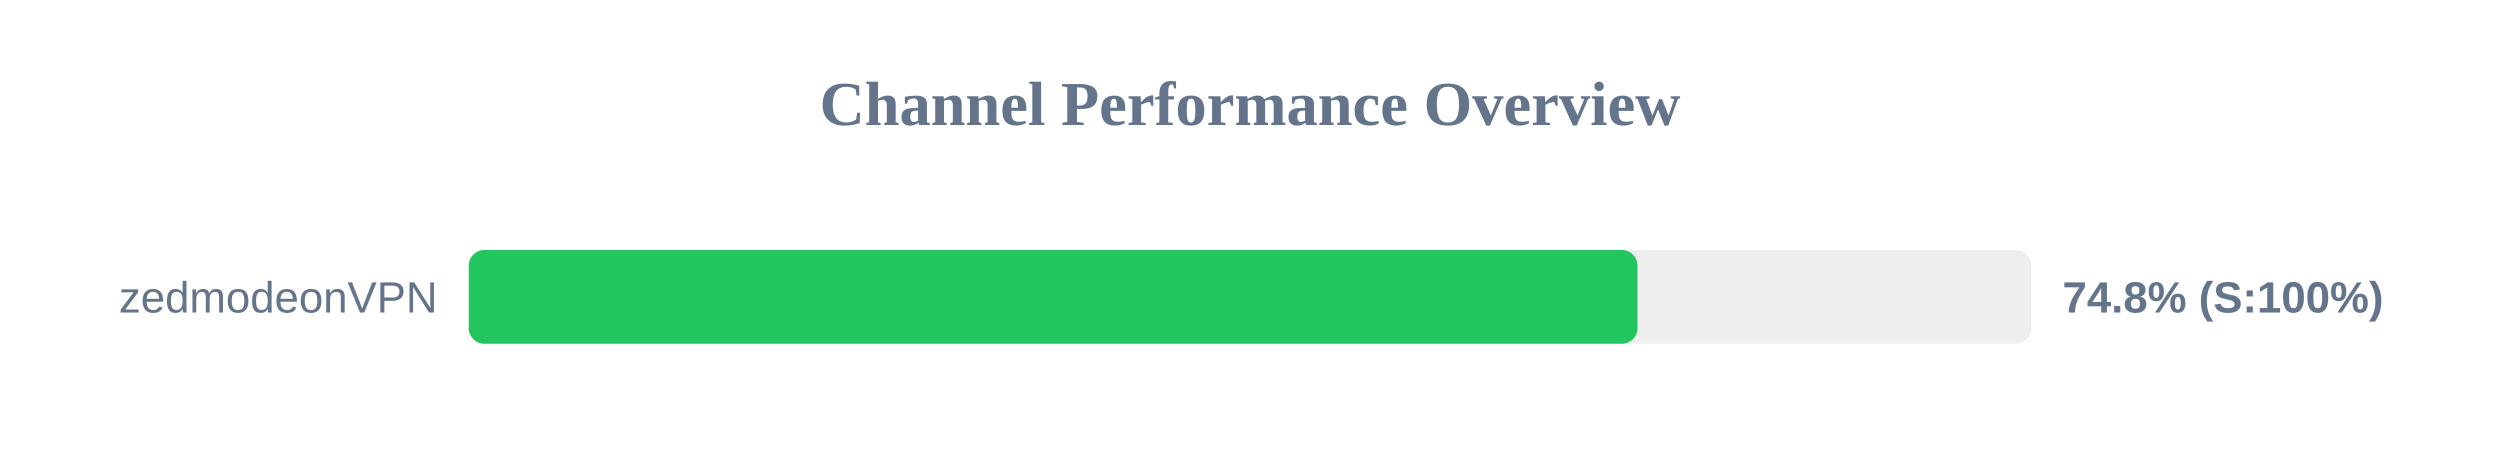
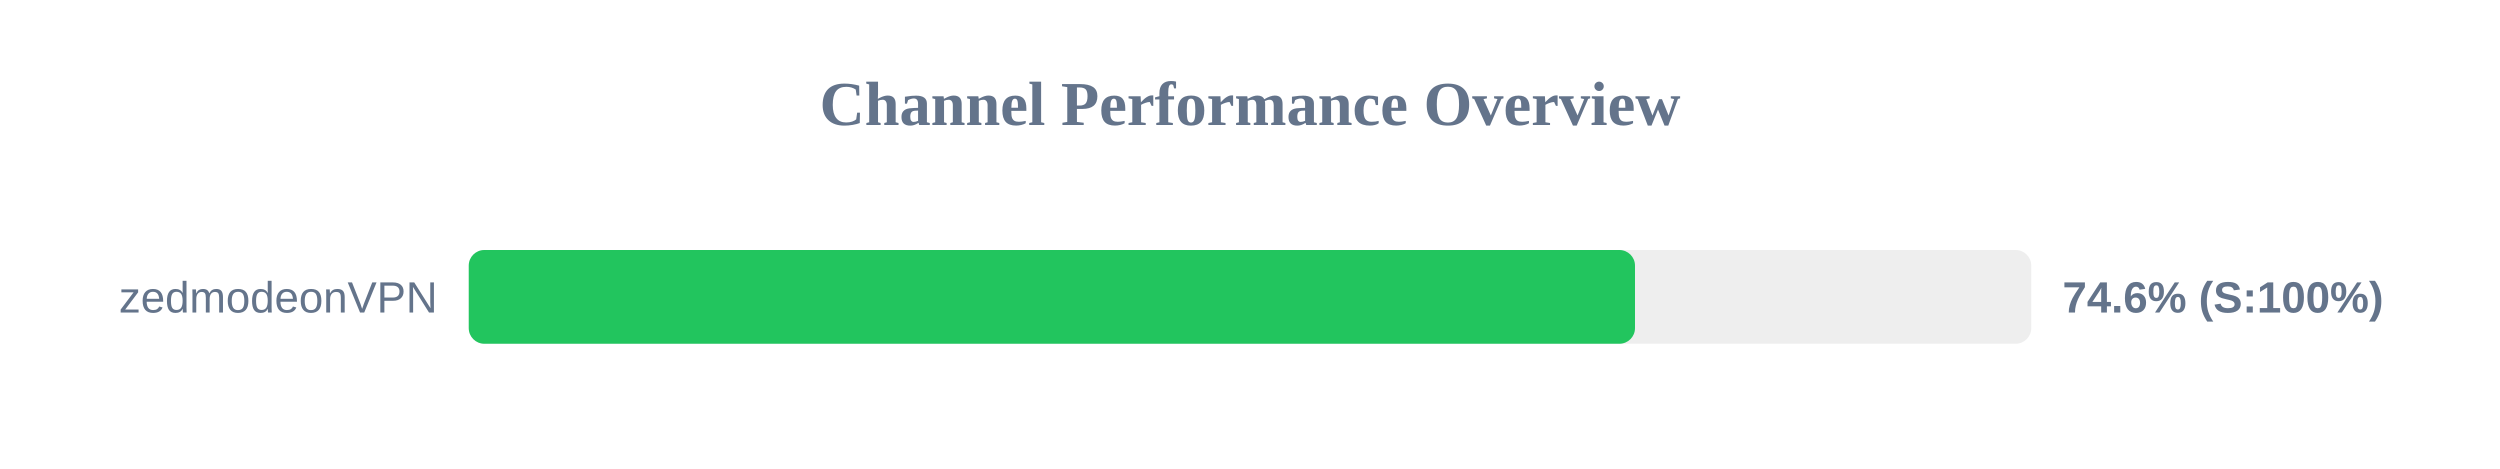
<svg xmlns="http://www.w3.org/2000/svg" width="800" height="150" version="1.1">
  <style>
        .row { font: 14px Arial; fill: #64748b; }
        .score { font: bold 14px Arial; fill: #64748b; }
    </style>
  <text x="400" y="40" text-anchor="middle" font-size="20px" font-weight="bold" fill="#64748b">Channel Performance Overview</text>
  <rect x="150" y="80" width="500" height="30" fill="#eee" rx="5" />
-   <rect x="150" y="80" width="374.0" height="30" fill="#22c55e" rx="5" />
+   <rect x="150" y="80" width="373.2" height="30" fill="#22c55e" rx="5" />
  <text x="140" y="100" text-anchor="end" class="row">zedmodeonVPN</text>
-   <text x="660" y="100" text-anchor="start" class="score">74.8% (S:100%)</text>
+   <text x="660" y="100" text-anchor="start" class="score">74.6% (S:100%)</text>
</svg>
